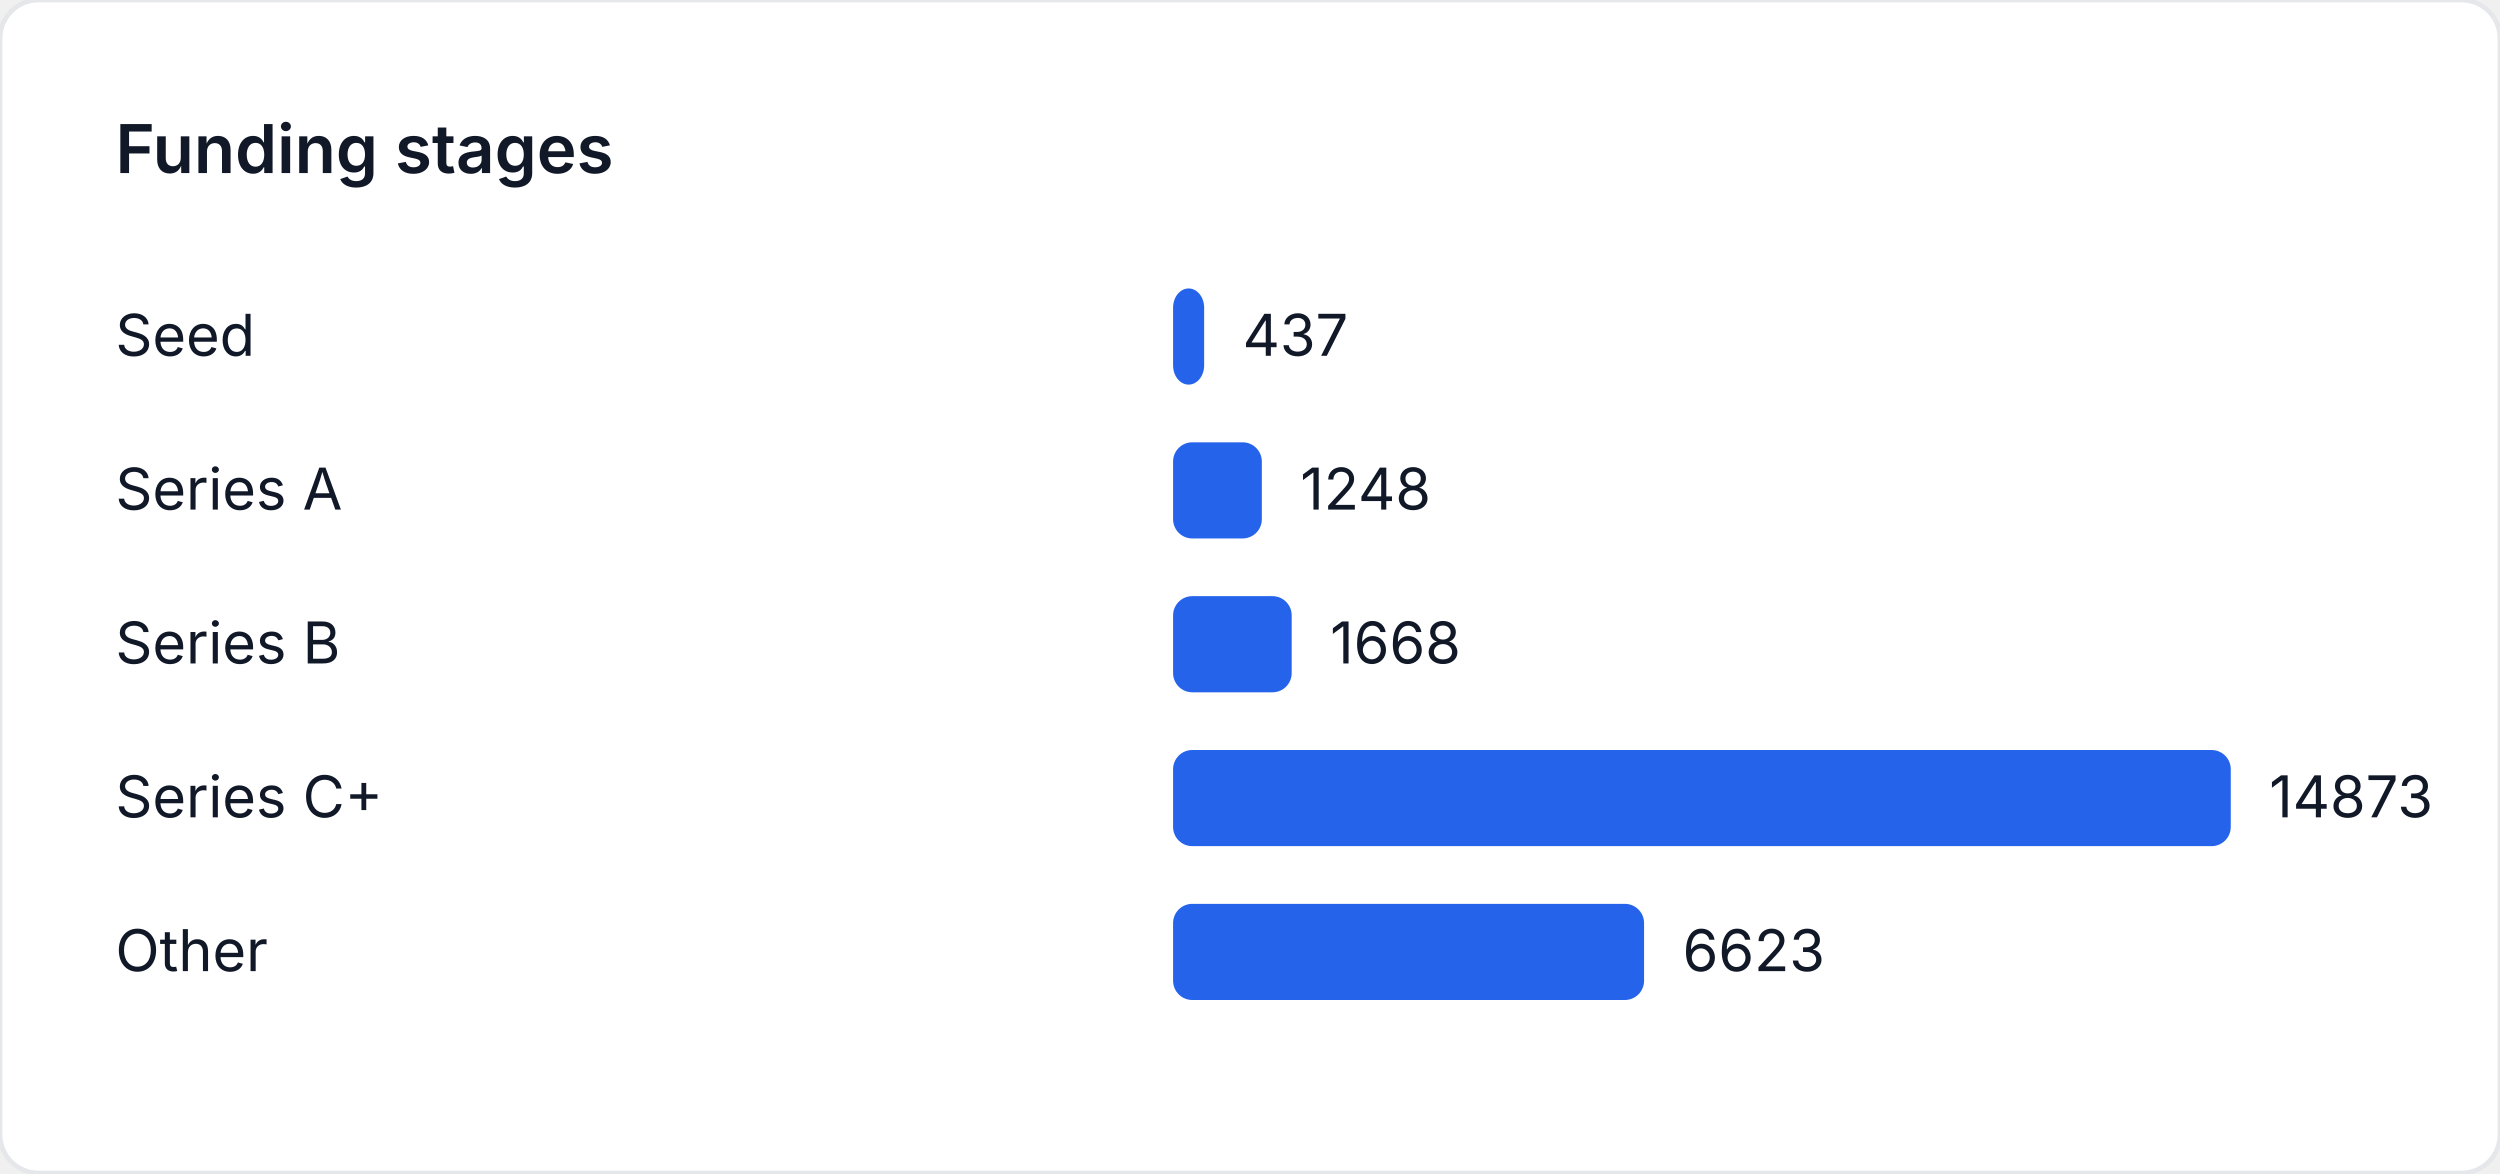
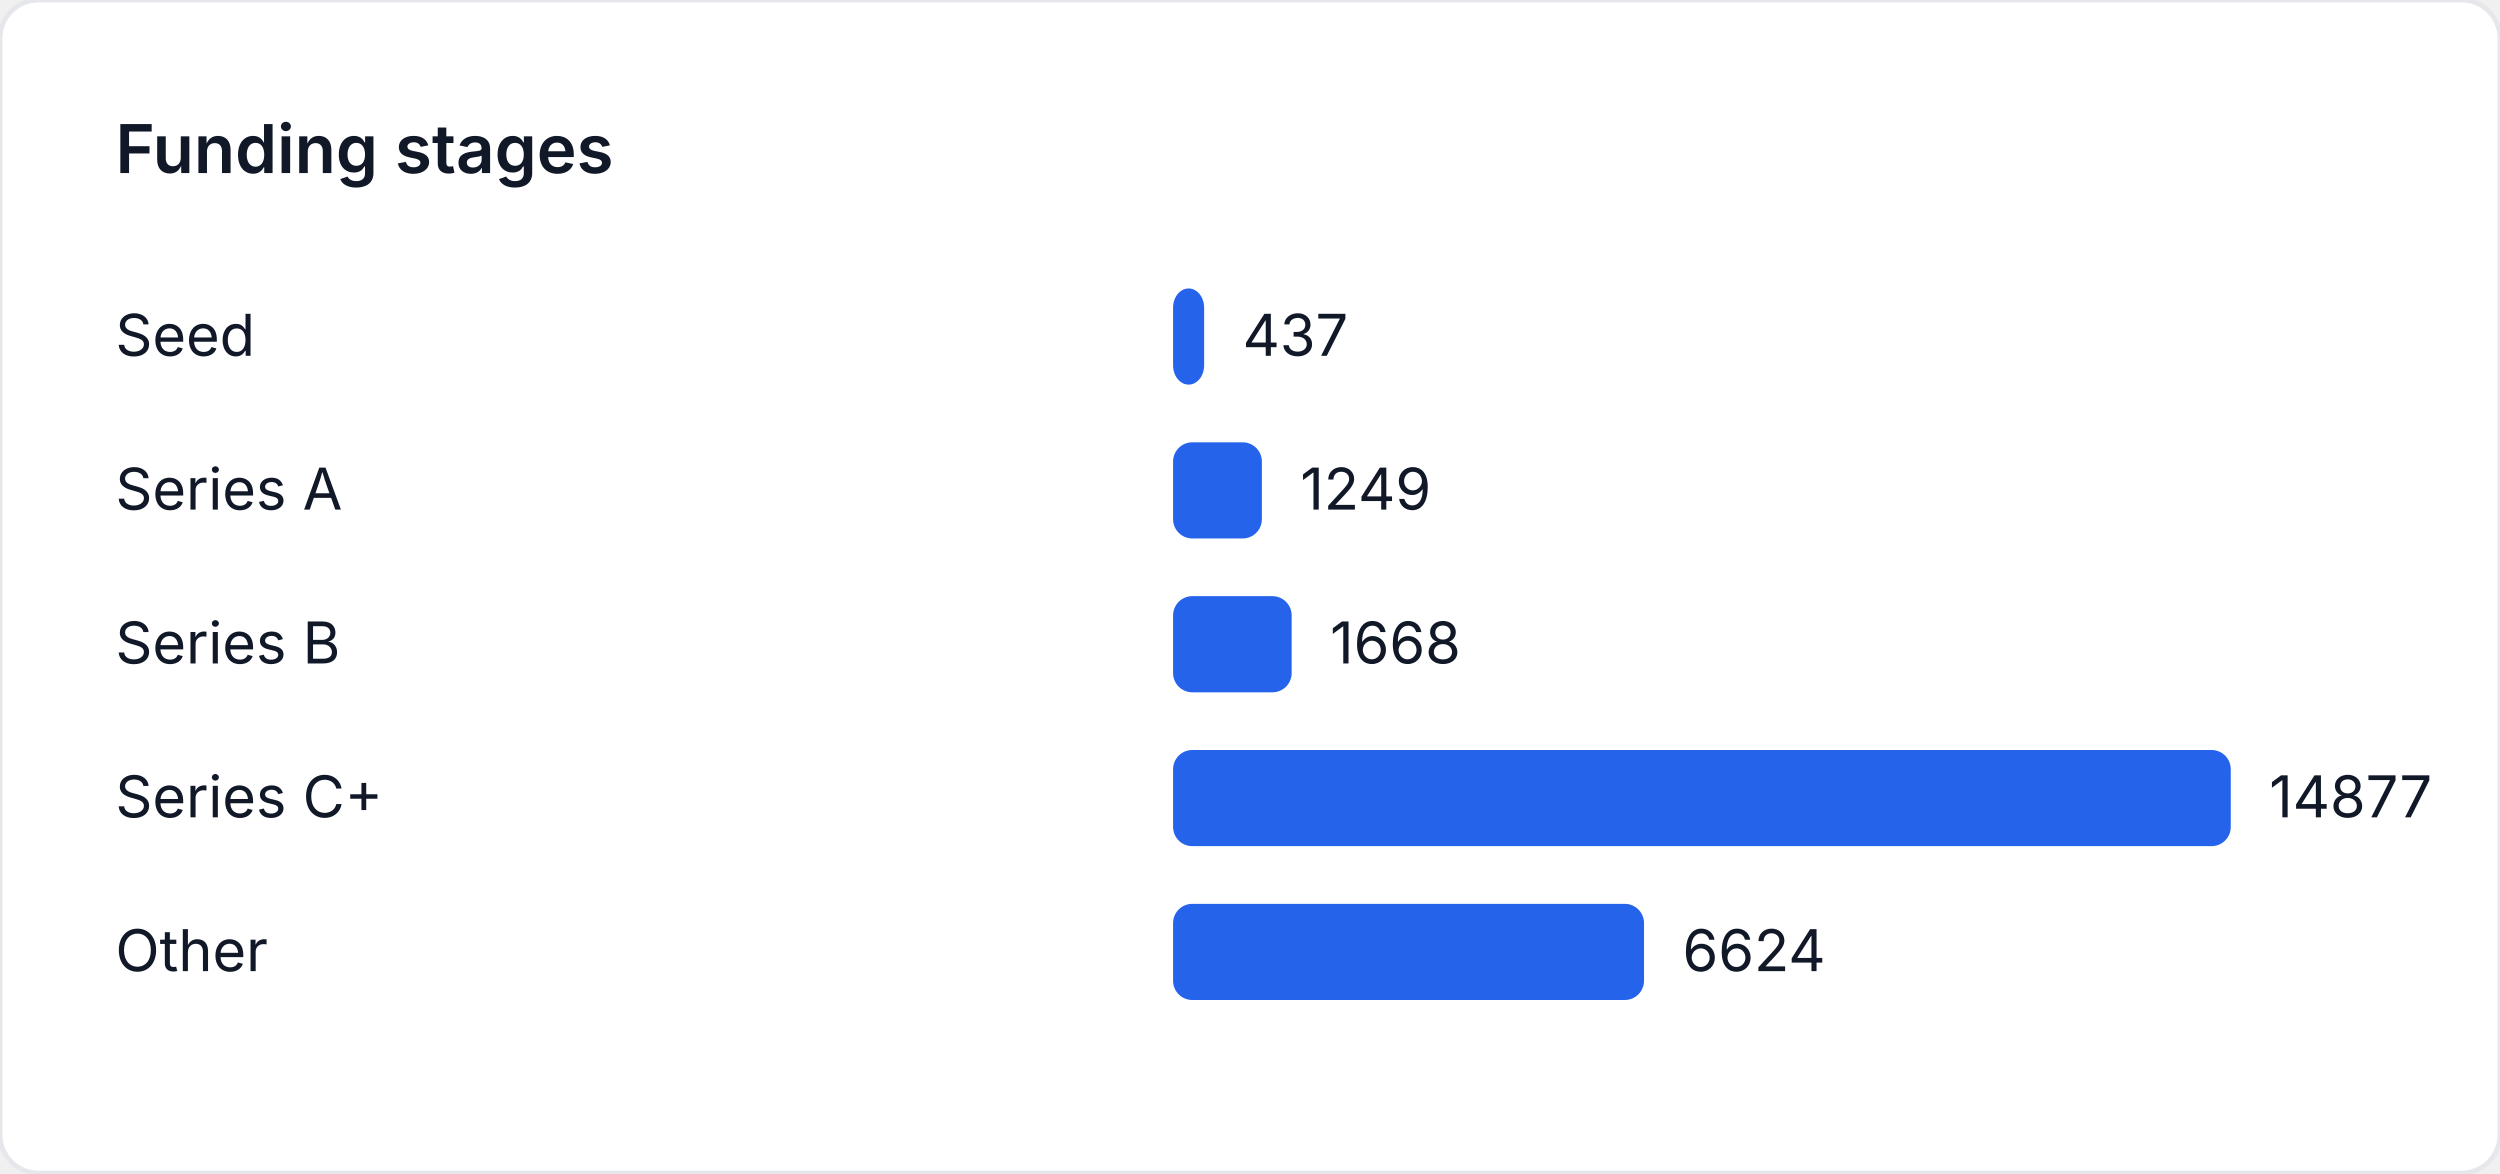
<svg xmlns="http://www.w3.org/2000/svg" width="520" height="244" viewBox="0 0 520 244" role="img" aria-label="Funding stages">
  <style>
    text { font-family: "Inter", "Segoe UI", sans-serif; font-size: 12px; fill: #111827; }
    .title { font-size: 14px; font-weight: 600; }
  </style>
  <rect width="520" height="244" fill="#ffffff" rx="8" ry="8" stroke="#e5e7eb" />
  <text class="title" x="24" y="36">Funding stages</text>
  <text x="24" y="74">Seed</text>
-   <rect x="244" y="60" width="6.464" height="20" fill="#2563eb" rx="4" />
-   <text x="258.464" y="74">437</text>
+   <rect x="244" y="60" width="6.462" height="20" fill="#2563eb" rx="4" />
+   <text x="258.462" y="74">437</text>
  <text x="24" y="106">Series A</text>
-   <rect x="244" y="92" width="18.46" height="20" fill="#2563eb" rx="4" />
-   <text x="270.46" y="106">1248</text>
+   <rect x="244" y="92" width="18.47" height="20" fill="#2563eb" rx="4" />
+   <text x="270.47" y="106">1249</text>
  <text x="24" y="138">Series B</text>
-   <rect x="244" y="124" width="24.673" height="20" fill="#2563eb" rx="4" />
-   <text x="276.673" y="138">1668</text>
+   <rect x="244" y="124" width="24.666" height="20" fill="#2563eb" rx="4" />
+   <text x="276.666" y="138">1668</text>
  <text x="24" y="170">Series C+</text>
  <rect x="244" y="156" width="220" height="20" fill="#2563eb" rx="4" />
-   <text x="472" y="170">14873</text>
+   <text x="472" y="170">14877</text>
  <text x="24" y="202">Other</text>
-   <rect x="244" y="188" width="97.967" height="20" fill="#2563eb" rx="4" />
-   <text x="349.967" y="202">6623</text>
+   <rect x="244" y="188" width="97.955" height="20" fill="#2563eb" rx="4" />
+   <text x="349.955" y="202">6624</text>
</svg>
